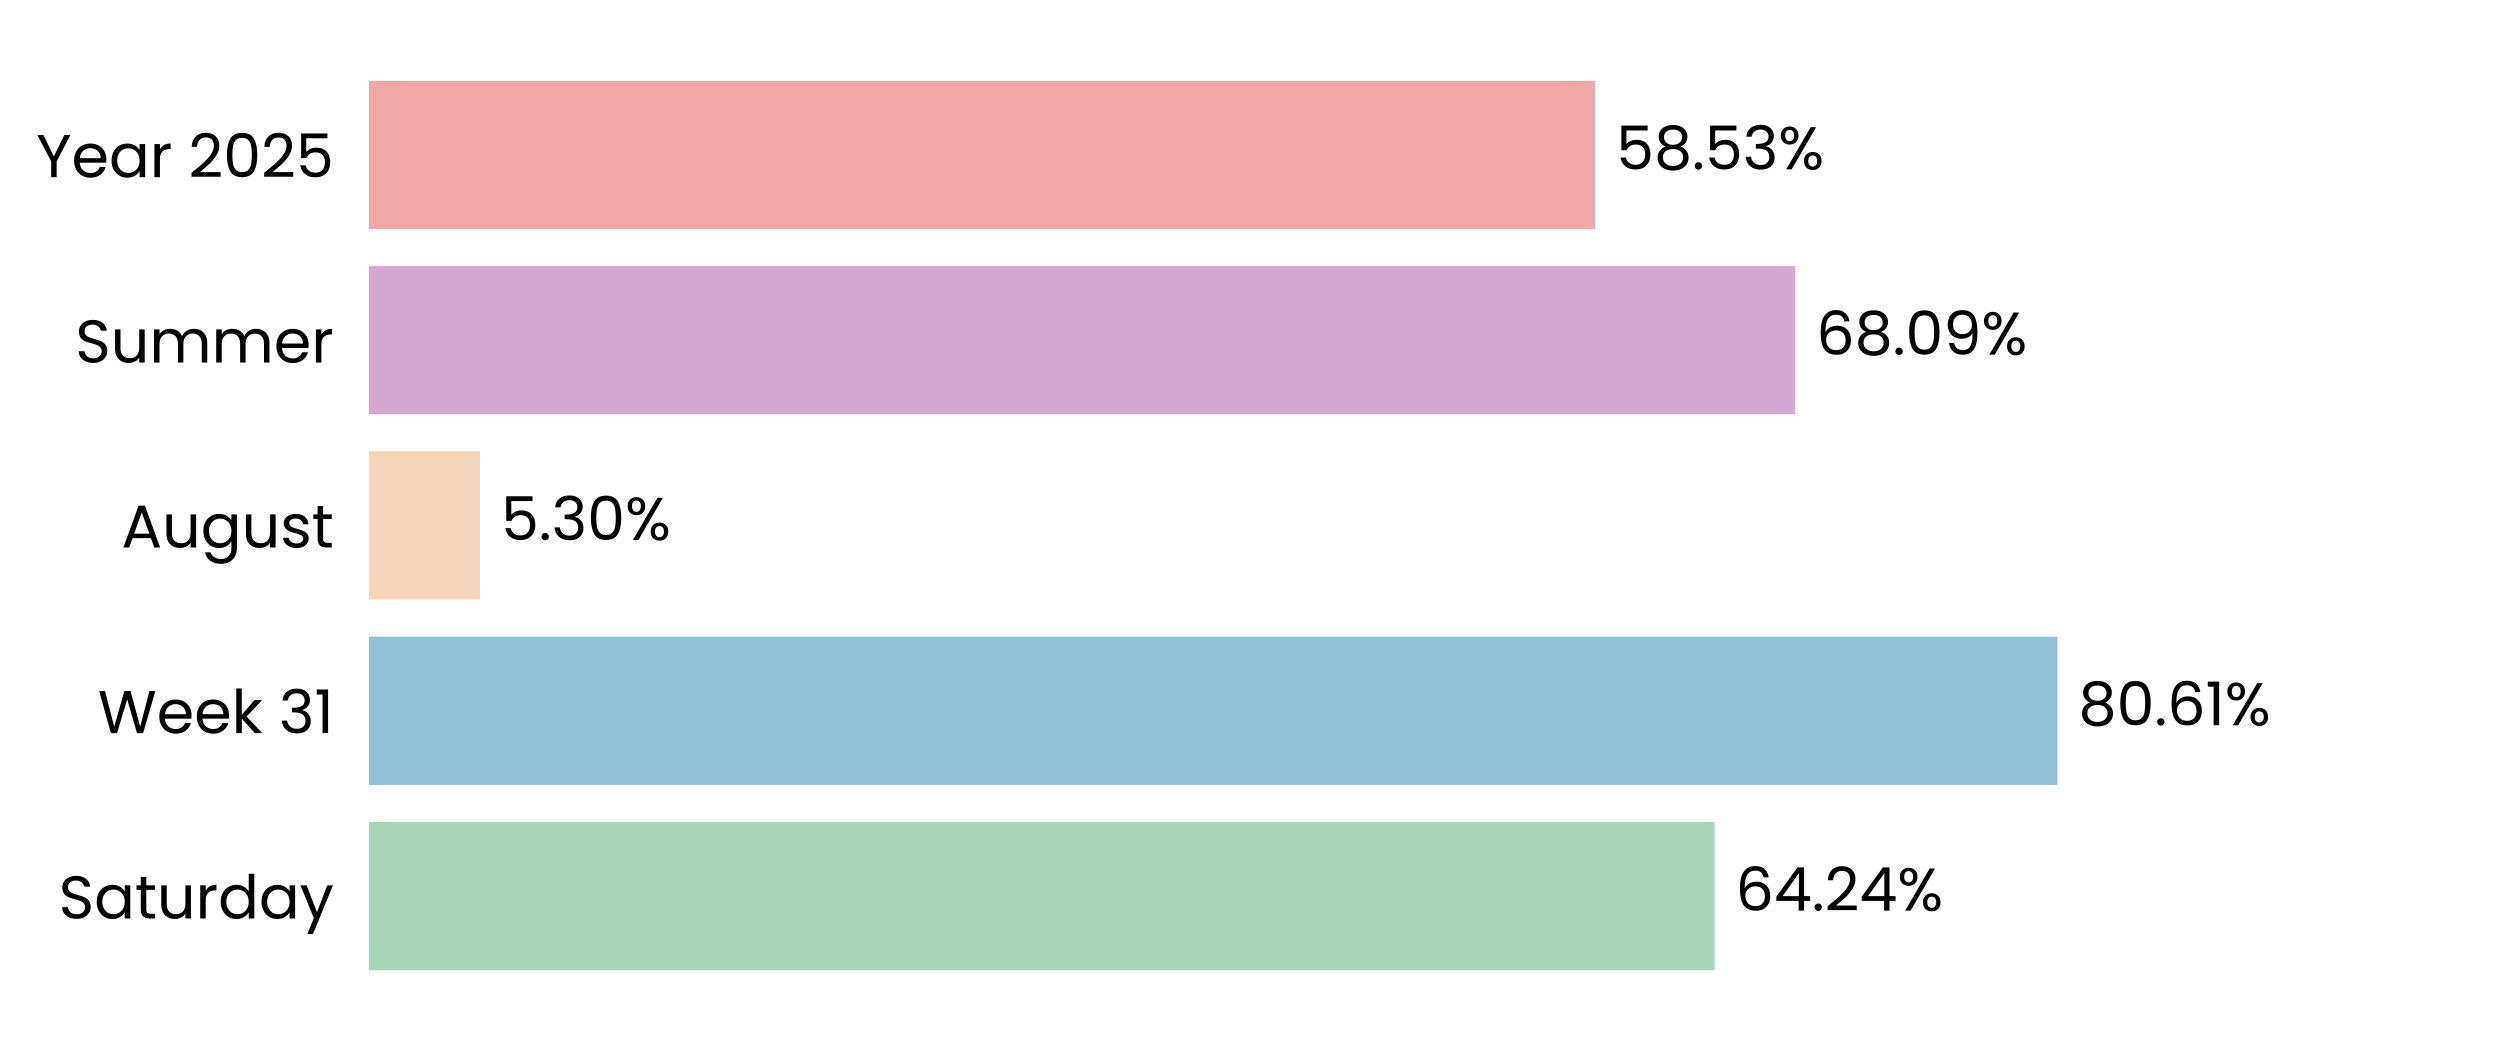
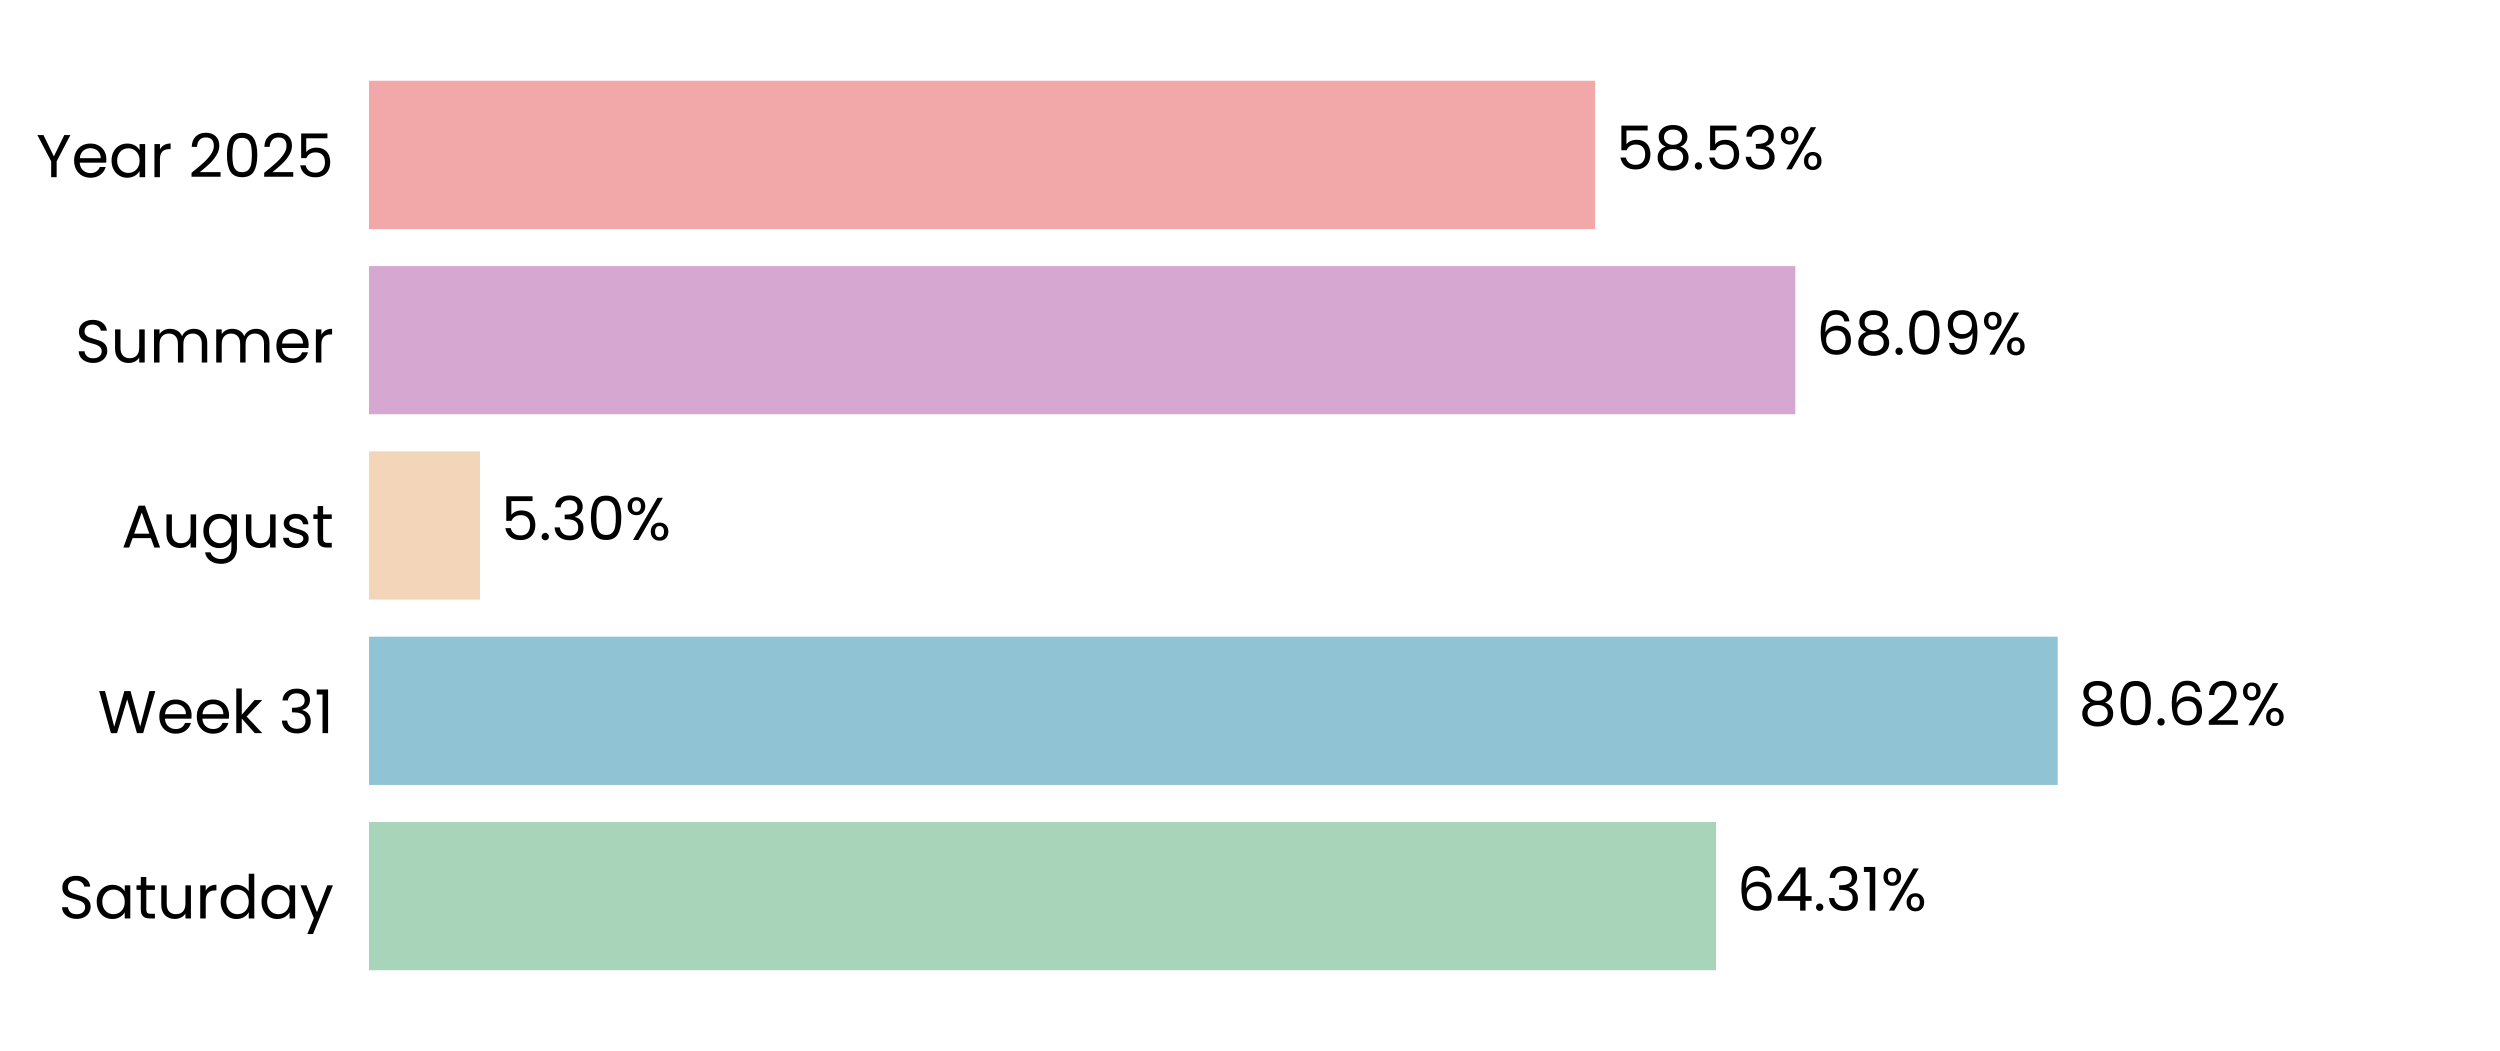
<svg xmlns="http://www.w3.org/2000/svg" xmlns:xlink="http://www.w3.org/1999/xlink" width="496.691pt" height="208.8pt" viewBox="0 0 496.691 208.8" version="1.1">
  <defs>
    <style type="text/css">*{stroke-linejoin: round; stroke-linecap: butt}</style>
  </defs>
  <g id="figure_1">
    <g id="patch_1">
      <path d="M 0 208.8  L 496.691 208.8  L 496.691 0  L 0 0  L 0 208.8  z " style="fill: none" />
    </g>
    <g id="axes_1">
      <g id="patch_2">
        <path d="M 73.311 201.6  L 489.491 201.6  L 489.491 7.2  L 73.311 7.2  L 73.311 201.6  z " style="fill: none" />
      </g>
      <g id="patch_3">
-         <path d="M 73.311 192.764  L 340.649 192.764  L 340.649 163.309  L 73.311 163.309  z " clip-path="url(#pc080824d9c)" style="fill: #a8d5ba" />
+         <path d="M 73.311 192.764  L 340.938 192.764  L 340.938 163.309  L 73.311 163.309  z " clip-path="url(#pea19b2a178)" style="fill: #a8d5ba" />
      </g>
      <g id="patch_4">
-         <path d="M 73.311 155.945  L 408.774 155.945  L 408.774 126.491  L 73.311 126.491  z " clip-path="url(#pc080824d9c)" style="fill: #90c3d4" />
+         <path d="M 73.311 155.945  L 408.815 155.945  L 408.815 126.491  L 73.311 126.491  z " clip-path="url(#pea19b2a178)" style="fill: #90c3d4" />
      </g>
      <g id="patch_5">
-         <path d="M 73.311 119.127  L 95.36 119.127  L 95.36 89.673  L 73.311 89.673  z " clip-path="url(#pc080824d9c)" style="fill: #f3d6ba" />
+         <path d="M 73.311 119.127  L 95.37 119.127  L 95.37 89.673  L 73.311 89.673  z " clip-path="url(#pea19b2a178)" style="fill: #f3d6ba" />
      </g>
      <g id="patch_6">
-         <path d="M 73.311 82.309  L 356.686 82.309  L 356.686 52.855  L 73.311 52.855  z " clip-path="url(#pc080824d9c)" style="fill: #d6a8d1" />
+         <path d="M 73.311 82.309  L 356.689 82.309  L 356.689 52.855  L 73.311 52.855  z " clip-path="url(#pea19b2a178)" style="fill: #d6a8d1" />
      </g>
      <g id="patch_7">
-         <path d="M 73.311 45.491  L 316.91 45.491  L 316.91 16.036  L 73.311 16.036  z " clip-path="url(#pc080824d9c)" style="fill: #f2a8a8" />
+         <path d="M 73.311 45.491  L 316.911 45.491  L 316.911 16.036  L 73.311 16.036  z " clip-path="url(#pea19b2a178)" style="fill: #f2a8a8" />
      </g>
      <g id="matplotlib.axis_1">
        <g id="ytick_1">
          <g id="text_1">
            <g transform="translate(11.65312 182.4764) scale(0.12 -0.12)">
              <defs>
                <path id="Poppins-Regular-53" d="M 1907 -45  Q 1466 -45 1117 112  Q 768 269 569 547  Q 371 826 365 1190  L 986 1190  Q 1018 877 1245 662  Q 1472 448 1907 448  Q 2323 448 2563 656  Q 2803 864 2803 1190  Q 2803 1446 2662 1606  Q 2522 1766 2310 1849  Q 2099 1933 1741 2029  Q 1299 2144 1033 2259  Q 768 2374 579 2620  Q 390 2867 390 3283  Q 390 3648 576 3929  Q 762 4211 1098 4364  Q 1434 4518 1869 4518  Q 2496 4518 2896 4204  Q 3296 3891 3347 3373  L 2707 3373  Q 2675 3629 2438 3824  Q 2202 4019 1811 4019  Q 1446 4019 1216 3830  Q 986 3642 986 3302  Q 986 3059 1123 2905  Q 1261 2752 1462 2672  Q 1664 2592 2029 2490  Q 2470 2368 2739 2249  Q 3008 2131 3200 1884  Q 3392 1638 3392 1216  Q 3392 890 3219 602  Q 3046 314 2707 134  Q 2368 -45 1907 -45  z " transform="scale(0.015625)" />
                <path id="Poppins-Regular-61" d="M 275 1766  Q 275 2304 492 2710  Q 710 3117 1091 3341  Q 1472 3565 1939 3565  Q 2400 3565 2739 3366  Q 3078 3168 3245 2867  L 3245 3507  L 3834 3507  L 3834 0  L 3245 0  L 3245 653  Q 3072 346 2729 144  Q 2387 -58 1933 -58  Q 1466 -58 1088 172  Q 710 403 492 819  Q 275 1235 275 1766  z M 3245 1760  Q 3245 2157 3085 2451  Q 2925 2746 2653 2902  Q 2381 3059 2054 3059  Q 1728 3059 1459 2905  Q 1190 2752 1030 2457  Q 870 2163 870 1766  Q 870 1363 1030 1065  Q 1190 768 1459 611  Q 1728 454 2054 454  Q 2381 454 2653 611  Q 2925 768 3085 1065  Q 3245 1363 3245 1760  z " transform="scale(0.015625)" />
                <path id="Poppins-Regular-74" d="M 1203 3027  L 1203 960  Q 1203 704 1312 598  Q 1421 493 1690 493  L 2118 493  L 2118 0  L 1594 0  Q 1107 0 864 224  Q 621 448 621 960  L 621 3027  L 166 3027  L 166 3507  L 621 3507  L 621 4390  L 1203 4390  L 1203 3507  L 2118 3507  L 2118 3027  L 1203 3027  z " transform="scale(0.015625)" />
                <path id="Poppins-Regular-75" d="M 3603 3507  L 3603 0  L 3021 0  L 3021 518  Q 2854 250 2556 99  Q 2259 -51 1901 -51  Q 1491 -51 1164 118  Q 838 288 649 627  Q 461 966 461 1453  L 461 3507  L 1037 3507  L 1037 1530  Q 1037 1011 1299 732  Q 1562 454 2016 454  Q 2483 454 2752 742  Q 3021 1030 3021 1581  L 3021 3507  L 3603 3507  z " transform="scale(0.015625)" />
                <path id="Poppins-Regular-72" d="M 1075 2938  Q 1229 3238 1513 3404  Q 1798 3571 2208 3571  L 2208 2970  L 2054 2970  Q 1075 2970 1075 1907  L 1075 0  L 493 0  L 493 3507  L 1075 3507  L 1075 2938  z " transform="scale(0.015625)" />
                <path id="Poppins-Regular-64" d="M 275 1766  Q 275 2304 492 2710  Q 710 3117 1091 3341  Q 1472 3565 1946 3565  Q 2355 3565 2707 3376  Q 3059 3187 3245 2880  L 3245 4736  L 3834 4736  L 3834 0  L 3245 0  L 3245 659  Q 3072 346 2733 144  Q 2394 -58 1939 -58  Q 1472 -58 1091 172  Q 710 403 492 819  Q 275 1235 275 1766  z M 3245 1760  Q 3245 2157 3085 2451  Q 2925 2746 2653 2902  Q 2381 3059 2054 3059  Q 1728 3059 1459 2905  Q 1190 2752 1030 2457  Q 870 2163 870 1766  Q 870 1363 1030 1065  Q 1190 768 1459 611  Q 1728 454 2054 454  Q 2381 454 2653 611  Q 2925 768 3085 1065  Q 3245 1363 3245 1760  z " transform="scale(0.015625)" />
                <path id="Poppins-Regular-79" d="M 3514 3507  L 1402 -1651  L 800 -1651  L 1491 38  L 77 3507  L 723 3507  L 1824 666  L 2912 3507  L 3514 3507  z " transform="scale(0.015625)" />
              </defs>
              <use xlink:href="#Poppins-Regular-53" />
              <use xlink:href="#Poppins-Regular-61" transform="translate(58.7 0)" />
              <use xlink:href="#Poppins-Regular-74" transform="translate(126.3 0)" />
              <use xlink:href="#Poppins-Regular-75" transform="translate(162.7 0)" />
              <use xlink:href="#Poppins-Regular-72" transform="translate(226.7 0)" />
              <use xlink:href="#Poppins-Regular-64" transform="translate(264 0)" />
              <use xlink:href="#Poppins-Regular-61" transform="translate(331.5999 0)" />
              <use xlink:href="#Poppins-Regular-79" transform="translate(399.1999 0)" />
            </g>
          </g>
        </g>
        <g id="ytick_2">
          <g id="text_2">
            <g transform="translate(19.42687 145.6582) scale(0.12 -0.12)">
              <defs>
                <path id="Poppins-Regular-57" d="M 6099 4461  L 4806 0  L 4154 0  L 3117 3590  L 2042 0  L 1395 -6  L 147 4461  L 768 4461  L 1741 678  L 2816 4461  L 3469 4461  L 4493 691  L 5472 4461  L 6099 4461  z " transform="scale(0.015625)" />
                <path id="Poppins-Regular-65" d="M 3693 1888  Q 3693 1722 3674 1536  L 870 1536  Q 902 1018 1225 726  Q 1549 435 2010 435  Q 2387 435 2640 611  Q 2893 787 2995 1082  L 3622 1082  Q 3482 576 3059 259  Q 2637 -58 2010 -58  Q 1510 -58 1116 166  Q 723 390 499 803  Q 275 1216 275 1760  Q 275 2304 492 2713  Q 710 3123 1104 3344  Q 1498 3565 2010 3565  Q 2509 3565 2893 3347  Q 3277 3130 3485 2749  Q 3693 2368 3693 1888  z M 3091 2010  Q 3091 2342 2944 2582  Q 2797 2822 2544 2947  Q 2291 3072 1984 3072  Q 1542 3072 1232 2790  Q 922 2509 877 2010  L 3091 2010  z " transform="scale(0.015625)" />
                <path id="Poppins-Regular-6b" d="M 2451 0  L 1075 1549  L 1075 0  L 493 0  L 493 4736  L 1075 4736  L 1075 1952  L 2426 3507  L 3238 3507  L 1587 1760  L 3245 0  L 2451 0  z " transform="scale(0.015625)" />
                <path id="Poppins-Regular-20" transform="scale(0.015625)" />
                <path id="Poppins-Regular-33" d="M 384 3462  Q 429 4051 838 4384  Q 1248 4717 1901 4717  Q 2336 4717 2653 4560  Q 2970 4403 3133 4134  Q 3296 3866 3296 3526  Q 3296 3130 3069 2842  Q 2842 2554 2477 2470  L 2477 2438  Q 2893 2336 3136 2035  Q 3379 1734 3379 1248  Q 3379 883 3212 592  Q 3046 301 2713 134  Q 2381 -32 1914 -32  Q 1235 -32 800 323  Q 365 678 314 1331  L 877 1331  Q 922 947 1190 704  Q 1459 461 1907 461  Q 2355 461 2588 694  Q 2822 928 2822 1299  Q 2822 1779 2502 1990  Q 2182 2202 1536 2202  L 1389 2202  L 1389 2688  L 1542 2688  Q 2131 2694 2432 2883  Q 2733 3072 2733 3469  Q 2733 3808 2512 4013  Q 2291 4218 1882 4218  Q 1485 4218 1241 4013  Q 998 3808 954 3462  L 384 3462  z " transform="scale(0.015625)" />
                <path id="Poppins-Regular-31" d="M 243 4096  L 243 4627  L 1446 4627  L 1446 0  L 858 0  L 858 4096  L 243 4096  z " transform="scale(0.015625)" />
              </defs>
              <use xlink:href="#Poppins-Regular-57" />
              <use xlink:href="#Poppins-Regular-65" transform="translate(97.59999 0)" />
              <use xlink:href="#Poppins-Regular-65" transform="translate(159.6 0)" />
              <use xlink:href="#Poppins-Regular-6b" transform="translate(221.6 0)" />
              <use xlink:href="#Poppins-Regular-20" transform="translate(273.0999 0)" />
              <use xlink:href="#Poppins-Regular-33" transform="translate(299.7999 0)" />
              <use xlink:href="#Poppins-Regular-31" transform="translate(358.6999 0)" />
            </g>
          </g>
        </g>
        <g id="ytick_3">
          <g id="text_3">
            <g transform="translate(24.11812 108.78) scale(0.12 -0.12)">
              <defs>
                <path id="Poppins-Regular-41" d="M 3130 992  L 1184 992  L 826 0  L 211 0  L 1824 4435  L 2496 4435  L 4102 0  L 3488 0  L 3130 992  z M 2963 1466  L 2157 3718  L 1350 1466  L 2963 1466  z " transform="scale(0.015625)" />
                <path id="Poppins-Regular-67" d="M 1939 3565  Q 2394 3565 2736 3366  Q 3078 3168 3245 2867  L 3245 3507  L 3834 3507  L 3834 -77  Q 3834 -557 3629 -931  Q 3424 -1306 3043 -1517  Q 2662 -1728 2157 -1728  Q 1466 -1728 1005 -1401  Q 544 -1075 461 -512  L 1037 -512  Q 1133 -832 1433 -1027  Q 1734 -1222 2157 -1222  Q 2637 -1222 2941 -921  Q 3245 -621 3245 -77  L 3245 659  Q 3072 352 2733 147  Q 2394 -58 1939 -58  Q 1472 -58 1091 172  Q 710 403 492 819  Q 275 1235 275 1766  Q 275 2304 492 2710  Q 710 3117 1091 3341  Q 1472 3565 1939 3565  z M 3245 1760  Q 3245 2157 3085 2451  Q 2925 2746 2653 2902  Q 2381 3059 2054 3059  Q 1728 3059 1459 2905  Q 1190 2752 1030 2457  Q 870 2163 870 1766  Q 870 1363 1030 1065  Q 1190 768 1459 611  Q 1728 454 2054 454  Q 2381 454 2653 611  Q 2925 768 3085 1065  Q 3245 1363 3245 1760  z " transform="scale(0.015625)" />
                <path id="Poppins-Regular-73" d="M 1734 -58  Q 1331 -58 1011 80  Q 691 218 505 464  Q 320 710 301 1030  L 902 1030  Q 928 768 1149 601  Q 1370 435 1728 435  Q 2061 435 2253 582  Q 2445 730 2445 954  Q 2445 1184 2240 1296  Q 2035 1408 1606 1517  Q 1216 1619 969 1724  Q 723 1830 547 2038  Q 371 2246 371 2586  Q 371 2854 531 3078  Q 691 3302 985 3433  Q 1280 3565 1658 3565  Q 2240 3565 2598 3270  Q 2957 2976 2982 2464  L 2400 2464  Q 2381 2739 2179 2905  Q 1978 3072 1638 3072  Q 1325 3072 1139 2937  Q 954 2803 954 2586  Q 954 2413 1066 2301  Q 1178 2189 1347 2121  Q 1517 2054 1818 1971  Q 2195 1869 2432 1769  Q 2669 1670 2838 1472  Q 3008 1274 3014 954  Q 3014 666 2854 435  Q 2694 205 2403 73  Q 2112 -58 1734 -58  z " transform="scale(0.015625)" />
              </defs>
              <use xlink:href="#Poppins-Regular-41" />
              <use xlink:href="#Poppins-Regular-75" transform="translate(67.39999 0)" />
              <use xlink:href="#Poppins-Regular-67" transform="translate(131.4 0)" />
              <use xlink:href="#Poppins-Regular-75" transform="translate(199 0)" />
              <use xlink:href="#Poppins-Regular-73" transform="translate(263 0)" />
              <use xlink:href="#Poppins-Regular-74" transform="translate(315.2 0)" />
            </g>
          </g>
        </g>
        <g id="ytick_4">
          <g id="text_4">
            <g transform="translate(14.95125 72.02182) scale(0.12 -0.12)">
              <defs>
                <path id="Poppins-Regular-6d" d="M 4710 3571  Q 5120 3571 5440 3401  Q 5760 3232 5945 2893  Q 6131 2554 6131 2067  L 6131 0  L 5555 0  L 5555 1984  Q 5555 2509 5296 2787  Q 5037 3066 4595 3066  Q 4141 3066 3872 2774  Q 3603 2483 3603 1933  L 3603 0  L 3027 0  L 3027 1984  Q 3027 2509 2768 2787  Q 2509 3066 2067 3066  Q 1613 3066 1344 2774  Q 1075 2483 1075 1933  L 1075 0  L 493 0  L 493 3507  L 1075 3507  L 1075 3002  Q 1248 3277 1539 3424  Q 1830 3571 2182 3571  Q 2624 3571 2963 3372  Q 3302 3174 3469 2790  Q 3616 3162 3955 3366  Q 4294 3571 4710 3571  z " transform="scale(0.015625)" />
              </defs>
              <use xlink:href="#Poppins-Regular-53" />
              <use xlink:href="#Poppins-Regular-75" transform="translate(58.7 0)" />
              <use xlink:href="#Poppins-Regular-6d" transform="translate(122.7 0)" />
              <use xlink:href="#Poppins-Regular-6d" transform="translate(225.7 0)" />
              <use xlink:href="#Poppins-Regular-65" transform="translate(328.7 0)" />
              <use xlink:href="#Poppins-Regular-72" transform="translate(390.6999 0)" />
            </g>
          </g>
        </g>
        <g id="ytick_5">
          <g id="text_5">
            <g transform="translate(7.2 35.20364) scale(0.12 -0.12)">
              <defs>
                <path id="Poppins-Regular-59" d="M 3616 4461  L 2163 1683  L 2163 0  L 1581 0  L 1581 1683  L 122 4461  L 768 4461  L 1869 2202  L 2970 4461  L 3616 4461  z " transform="scale(0.015625)" />
                <path id="Poppins-Regular-32" d="M 326 467  Q 1139 1120 1600 1539  Q 2061 1958 2377 2416  Q 2694 2874 2694 3315  Q 2694 3731 2492 3971  Q 2291 4211 1843 4211  Q 1408 4211 1168 3939  Q 928 3667 909 3213  L 346 3213  Q 371 3930 780 4320  Q 1190 4710 1837 4710  Q 2496 4710 2883 4345  Q 3270 3981 3270 3341  Q 3270 2810 2953 2307  Q 2637 1805 2233 1424  Q 1830 1043 1203 538  L 3405 538  L 3405 51  L 326 51  L 326 467  z " transform="scale(0.015625)" />
                <path id="Poppins-Regular-30" d="M 397 2362  Q 397 3462 755 4080  Q 1114 4698 2010 4698  Q 2899 4698 3257 4080  Q 3616 3462 3616 2362  Q 3616 1242 3257 621  Q 2899 0 2010 0  Q 1114 0 755 621  Q 397 1242 397 2362  z M 3040 2362  Q 3040 2918 2966 3305  Q 2893 3693 2665 3929  Q 2438 4166 2010 4166  Q 1574 4166 1347 3929  Q 1120 3693 1046 3305  Q 973 2918 973 2362  Q 973 1786 1046 1395  Q 1120 1005 1347 768  Q 1574 531 2010 531  Q 2438 531 2665 768  Q 2893 1005 2966 1395  Q 3040 1786 3040 2362  z " transform="scale(0.015625)" />
                <path id="Poppins-Regular-35" d="M 3347 4122  L 1101 4122  L 1101 2662  Q 1248 2867 1536 2998  Q 1824 3130 2157 3130  Q 2688 3130 3021 2909  Q 3354 2688 3498 2339  Q 3642 1990 3642 1600  Q 3642 1139 3469 774  Q 3296 410 2941 198  Q 2586 -13 2061 -13  Q 1389 -13 973 332  Q 557 678 467 1254  L 1037 1254  Q 1120 890 1389 685  Q 1658 480 2067 480  Q 2573 480 2829 784  Q 3085 1088 3085 1587  Q 3085 2086 2829 2358  Q 2573 2630 2074 2630  Q 1734 2630 1481 2467  Q 1229 2304 1114 2022  L 563 2022  L 563 4634  L 3347 4634  L 3347 4122  z " transform="scale(0.015625)" />
              </defs>
              <use xlink:href="#Poppins-Regular-59" />
              <use xlink:href="#Poppins-Regular-65" transform="translate(58.39999 0)" />
              <use xlink:href="#Poppins-Regular-61" transform="translate(120.4 0)" />
              <use xlink:href="#Poppins-Regular-72" transform="translate(188 0)" />
              <use xlink:href="#Poppins-Regular-20" transform="translate(225.3 0)" />
              <use xlink:href="#Poppins-Regular-32" transform="translate(252 0)" />
              <use xlink:href="#Poppins-Regular-30" transform="translate(309.4999 0)" />
              <use xlink:href="#Poppins-Regular-32" transform="translate(372.2999 0)" />
              <use xlink:href="#Poppins-Regular-35" transform="translate(429.7999 0)" />
            </g>
          </g>
        </g>
      </g>
      <g id="text_6">
-         <g transform="translate(344.8109 180.9164) scale(0.12 -0.12)">
+         <g transform="translate(345.0999 180.9164) scale(0.12 -0.12)">
          <defs>
            <path id="Poppins-Regular-36" d="M 2976 3526  Q 2835 4237 2099 4237  Q 1530 4237 1248 3798  Q 966 3360 973 2355  Q 1120 2688 1462 2877  Q 1805 3066 2227 3066  Q 2886 3066 3280 2656  Q 3674 2246 3674 1523  Q 3674 1088 3504 742  Q 3334 397 2992 192  Q 2650 -13 2163 -13  Q 1504 -13 1133 281  Q 762 576 614 1094  Q 467 1613 467 2374  Q 467 4723 2106 4723  Q 2733 4723 3091 4384  Q 3450 4045 3514 3526  L 2976 3526  z M 2106 2573  Q 1830 2573 1587 2461  Q 1344 2349 1193 2121  Q 1043 1894 1043 1568  Q 1043 1082 1324 778  Q 1606 474 2131 474  Q 2579 474 2844 752  Q 3110 1030 3110 1504  Q 3110 2003 2854 2288  Q 2598 2573 2106 2573  z " transform="scale(0.015625)" />
            <path id="Poppins-Regular-34" d="M 256 1030  L 256 1472  L 2502 4582  L 3200 4582  L 3200 1536  L 3840 1536  L 3840 1030  L 3200 1030  L 3200 0  L 2624 0  L 2624 1030  L 256 1030  z M 2650 3974  L 928 1536  L 2650 1536  L 2650 3974  z " transform="scale(0.015625)" />
            <path id="Poppins-Regular-2e" d="M 678 -38  Q 512 -38 397 77  Q 282 192 282 358  Q 282 525 397 640  Q 512 755 678 755  Q 838 755 950 640  Q 1062 525 1062 358  Q 1062 192 950 77  Q 838 -38 678 -38  z " transform="scale(0.015625)" />
            <path id="Poppins-Regular-25" d="M 269 3584  Q 269 4019 531 4278  Q 794 4538 1203 4538  Q 1613 4538 1875 4278  Q 2138 4019 2138 3584  Q 2138 3142 1875 2883  Q 1613 2624 1203 2624  Q 794 2624 531 2883  Q 269 3142 269 3584  z M 4006 4467  L 1414 0  L 838 0  L 3430 4467  L 4006 4467  z M 1203 4179  Q 986 4179 861 4028  Q 736 3878 736 3584  Q 736 3290 861 3136  Q 986 2982 1203 2982  Q 1421 2982 1549 3139  Q 1677 3296 1677 3584  Q 1677 3878 1549 4028  Q 1421 4179 1203 4179  z M 2720 883  Q 2720 1325 2982 1584  Q 3245 1843 3654 1843  Q 4064 1843 4323 1584  Q 4582 1325 4582 883  Q 4582 448 4323 185  Q 4064 -77 3654 -77  Q 3245 -77 2982 182  Q 2720 442 2720 883  z M 3648 1478  Q 3430 1478 3302 1328  Q 3174 1178 3174 883  Q 3174 595 3302 444  Q 3430 294 3648 294  Q 3866 294 3994 444  Q 4122 595 4122 883  Q 4122 1178 3994 1328  Q 3866 1478 3648 1478  z " transform="scale(0.015625)" />
          </defs>
          <use xlink:href="#Poppins-Regular-36" />
          <use xlink:href="#Poppins-Regular-34" transform="translate(63.49999 0)" />
          <use xlink:href="#Poppins-Regular-2e" transform="translate(126.4 0)" />
-           <use xlink:href="#Poppins-Regular-32" transform="translate(147.4 0)" />
-           <use xlink:href="#Poppins-Regular-34" transform="translate(204.8999 0)" />
-           <use xlink:href="#Poppins-Regular-25" transform="translate(267.7999 0)" />
+           <use xlink:href="#Poppins-Regular-33" transform="translate(147.4 0)" />
+           <use xlink:href="#Poppins-Regular-31" transform="translate(206.3 0)" />
+           <use xlink:href="#Poppins-Regular-25" transform="translate(238.2999 0)" />
        </g>
      </g>
      <g id="text_7">
-         <g transform="translate(412.9356 144.0982) scale(0.12 -0.12)">
+         <g transform="translate(412.9769 144.0982) scale(0.12 -0.12)">
          <defs>
            <path id="Poppins-Regular-38" d="M 1242 2406  Q 883 2547 691 2816  Q 499 3085 499 3469  Q 499 3814 672 4092  Q 845 4371 1187 4534  Q 1530 4698 2016 4698  Q 2502 4698 2844 4534  Q 3187 4371 3363 4092  Q 3539 3814 3539 3469  Q 3539 3098 3340 2819  Q 3142 2541 2797 2406  Q 3194 2285 3427 1981  Q 3661 1677 3661 1248  Q 3661 832 3456 521  Q 3251 211 2876 41  Q 2502 -128 2016 -128  Q 1530 -128 1162 41  Q 794 211 589 521  Q 384 832 384 1248  Q 384 1677 614 1984  Q 845 2291 1242 2406  z M 2976 3398  Q 2976 3789 2720 4000  Q 2464 4211 2016 4211  Q 1574 4211 1318 4000  Q 1062 3789 1062 3392  Q 1062 3034 1328 2816  Q 1594 2598 2016 2598  Q 2445 2598 2710 2819  Q 2976 3040 2976 3398  z M 2016 2150  Q 1542 2150 1241 1929  Q 941 1709 941 1267  Q 941 858 1232 608  Q 1523 358 2016 358  Q 2509 358 2797 608  Q 3085 858 3085 1267  Q 3085 1696 2790 1923  Q 2496 2150 2016 2150  z " transform="scale(0.015625)" />
          </defs>
          <use xlink:href="#Poppins-Regular-38" />
          <use xlink:href="#Poppins-Regular-30" transform="translate(63.09999 0)" />
          <use xlink:href="#Poppins-Regular-2e" transform="translate(125.9 0)" />
          <use xlink:href="#Poppins-Regular-36" transform="translate(146.9 0)" />
-           <use xlink:href="#Poppins-Regular-31" transform="translate(210.3999 0)" />
-           <use xlink:href="#Poppins-Regular-25" transform="translate(242.3999 0)" />
+           <use xlink:href="#Poppins-Regular-32" transform="translate(210.3999 0)" />
+           <use xlink:href="#Poppins-Regular-25" transform="translate(267.8999 0)" />
        </g>
      </g>
      <g id="text_8">
-         <g transform="translate(99.52201 107.28) scale(0.12 -0.12)">
+         <g transform="translate(99.53134 107.28) scale(0.12 -0.12)">
          <use xlink:href="#Poppins-Regular-35" />
          <use xlink:href="#Poppins-Regular-2e" transform="translate(62.79999 0)" />
          <use xlink:href="#Poppins-Regular-33" transform="translate(83.79997 0)" />
          <use xlink:href="#Poppins-Regular-30" transform="translate(142.7 0)" />
          <use xlink:href="#Poppins-Regular-25" transform="translate(205.5 0)" />
        </g>
      </g>
      <g id="text_9">
-         <g transform="translate(360.848 70.46182) scale(0.12 -0.12)">
+         <g transform="translate(360.8512 70.46182) scale(0.12 -0.12)">
          <defs>
            <path id="Poppins-Regular-39" d="M 1146 1242  Q 1210 877 1443 678  Q 1677 480 2074 480  Q 2605 480 2857 896  Q 3110 1312 3098 2298  Q 2963 2010 2649 1846  Q 2336 1683 1952 1683  Q 1523 1683 1187 1859  Q 851 2035 659 2374  Q 467 2714 467 3194  Q 467 3878 864 4297  Q 1261 4717 1990 4717  Q 2886 4717 3248 4134  Q 3610 3552 3610 2400  Q 3610 1594 3466 1069  Q 3322 544 2979 269  Q 2637 -6 2042 -6  Q 1389 -6 1024 346  Q 659 698 608 1242  L 1146 1242  z M 2048 2176  Q 2477 2176 2752 2441  Q 3027 2707 3027 3162  Q 3027 3642 2758 3936  Q 2490 4230 2003 4230  Q 1555 4230 1289 3948  Q 1024 3667 1024 3206  Q 1024 2739 1286 2457  Q 1549 2176 2048 2176  z " transform="scale(0.015625)" />
          </defs>
          <use xlink:href="#Poppins-Regular-36" />
          <use xlink:href="#Poppins-Regular-38" transform="translate(63.49999 0)" />
          <use xlink:href="#Poppins-Regular-2e" transform="translate(126.6 0)" />
          <use xlink:href="#Poppins-Regular-30" transform="translate(147.6 0)" />
          <use xlink:href="#Poppins-Regular-39" transform="translate(210.3999 0)" />
          <use xlink:href="#Poppins-Regular-25" transform="translate(273.3999 0)" />
        </g>
      </g>
      <g id="text_10">
-         <g transform="translate(321.0722 33.64364) scale(0.12 -0.12)">
+         <g transform="translate(321.073 33.64364) scale(0.12 -0.12)">
          <use xlink:href="#Poppins-Regular-35" />
          <use xlink:href="#Poppins-Regular-38" transform="translate(62.79999 0)" />
          <use xlink:href="#Poppins-Regular-2e" transform="translate(125.9 0)" />
          <use xlink:href="#Poppins-Regular-35" transform="translate(146.9 0)" />
          <use xlink:href="#Poppins-Regular-33" transform="translate(209.7 0)" />
          <use xlink:href="#Poppins-Regular-25" transform="translate(268.5999 0)" />
        </g>
      </g>
    </g>
  </g>
  <defs>
-     <clipPath id="pc080824d9c">
+     <clipPath id="pea19b2a178">
      <rect x="73.311" y="7.2" width="416.18" height="194.4" />
    </clipPath>
  </defs>
</svg>
